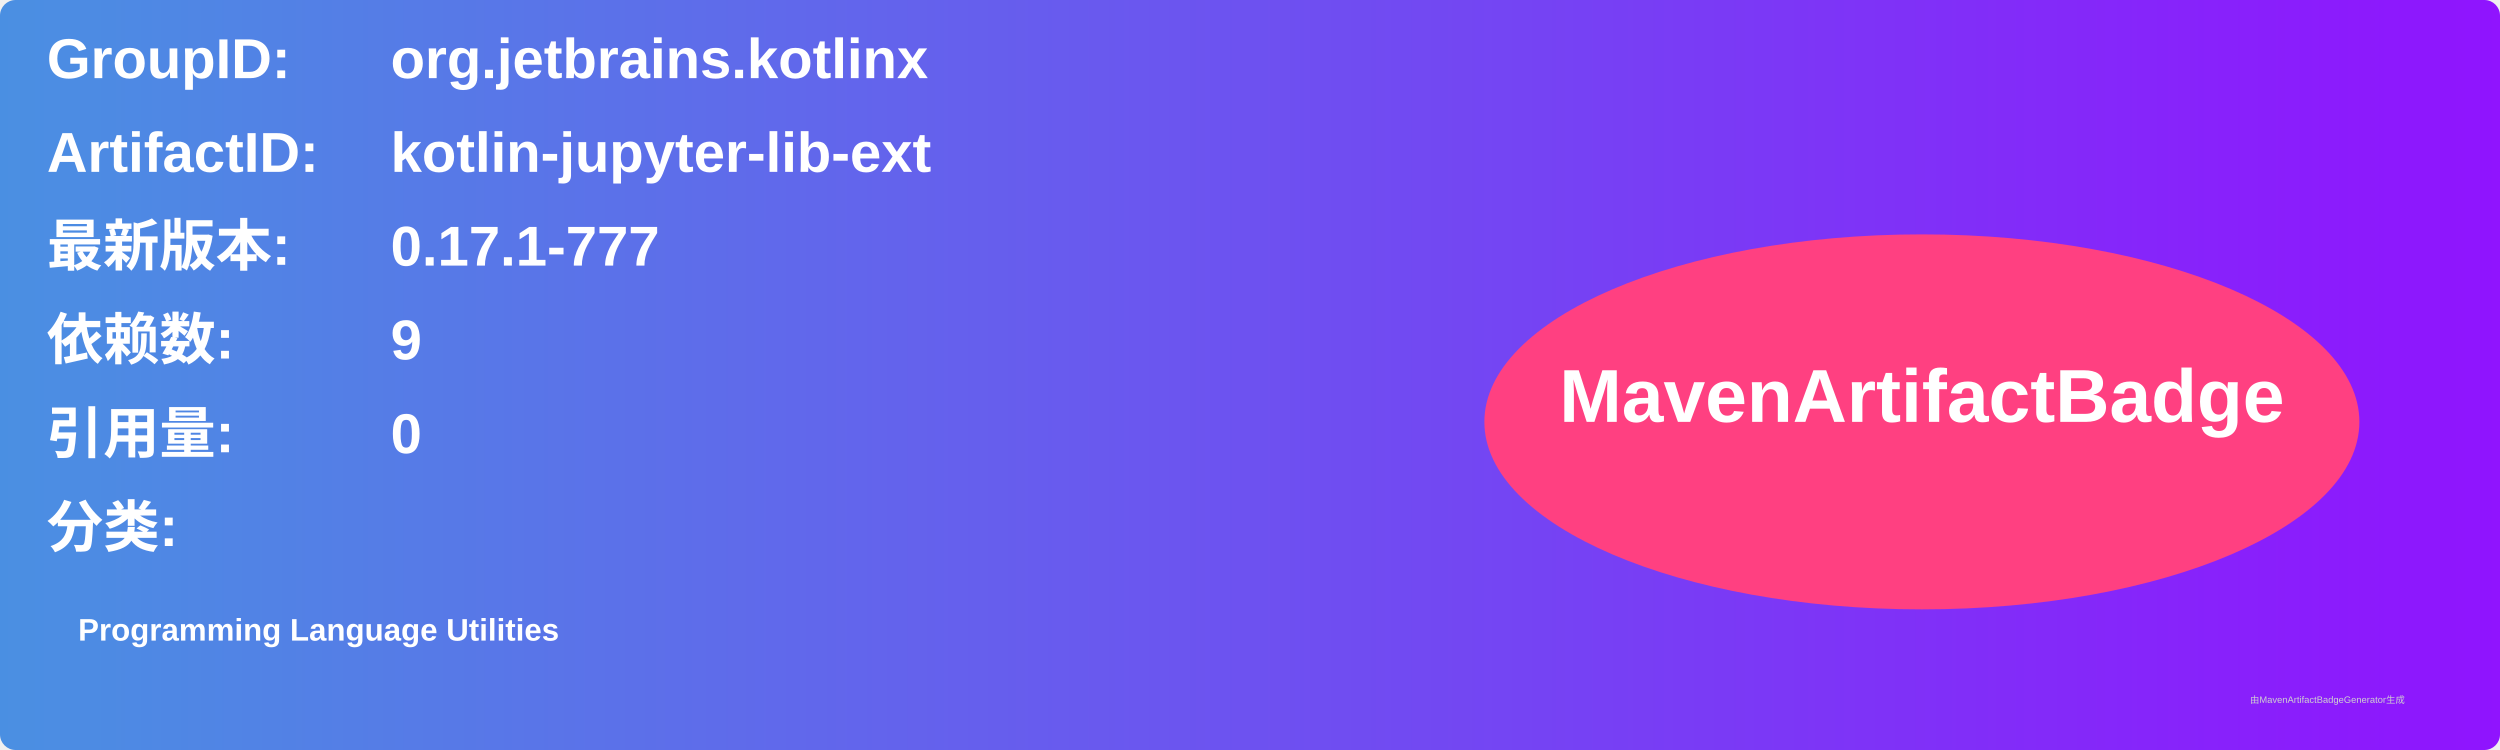
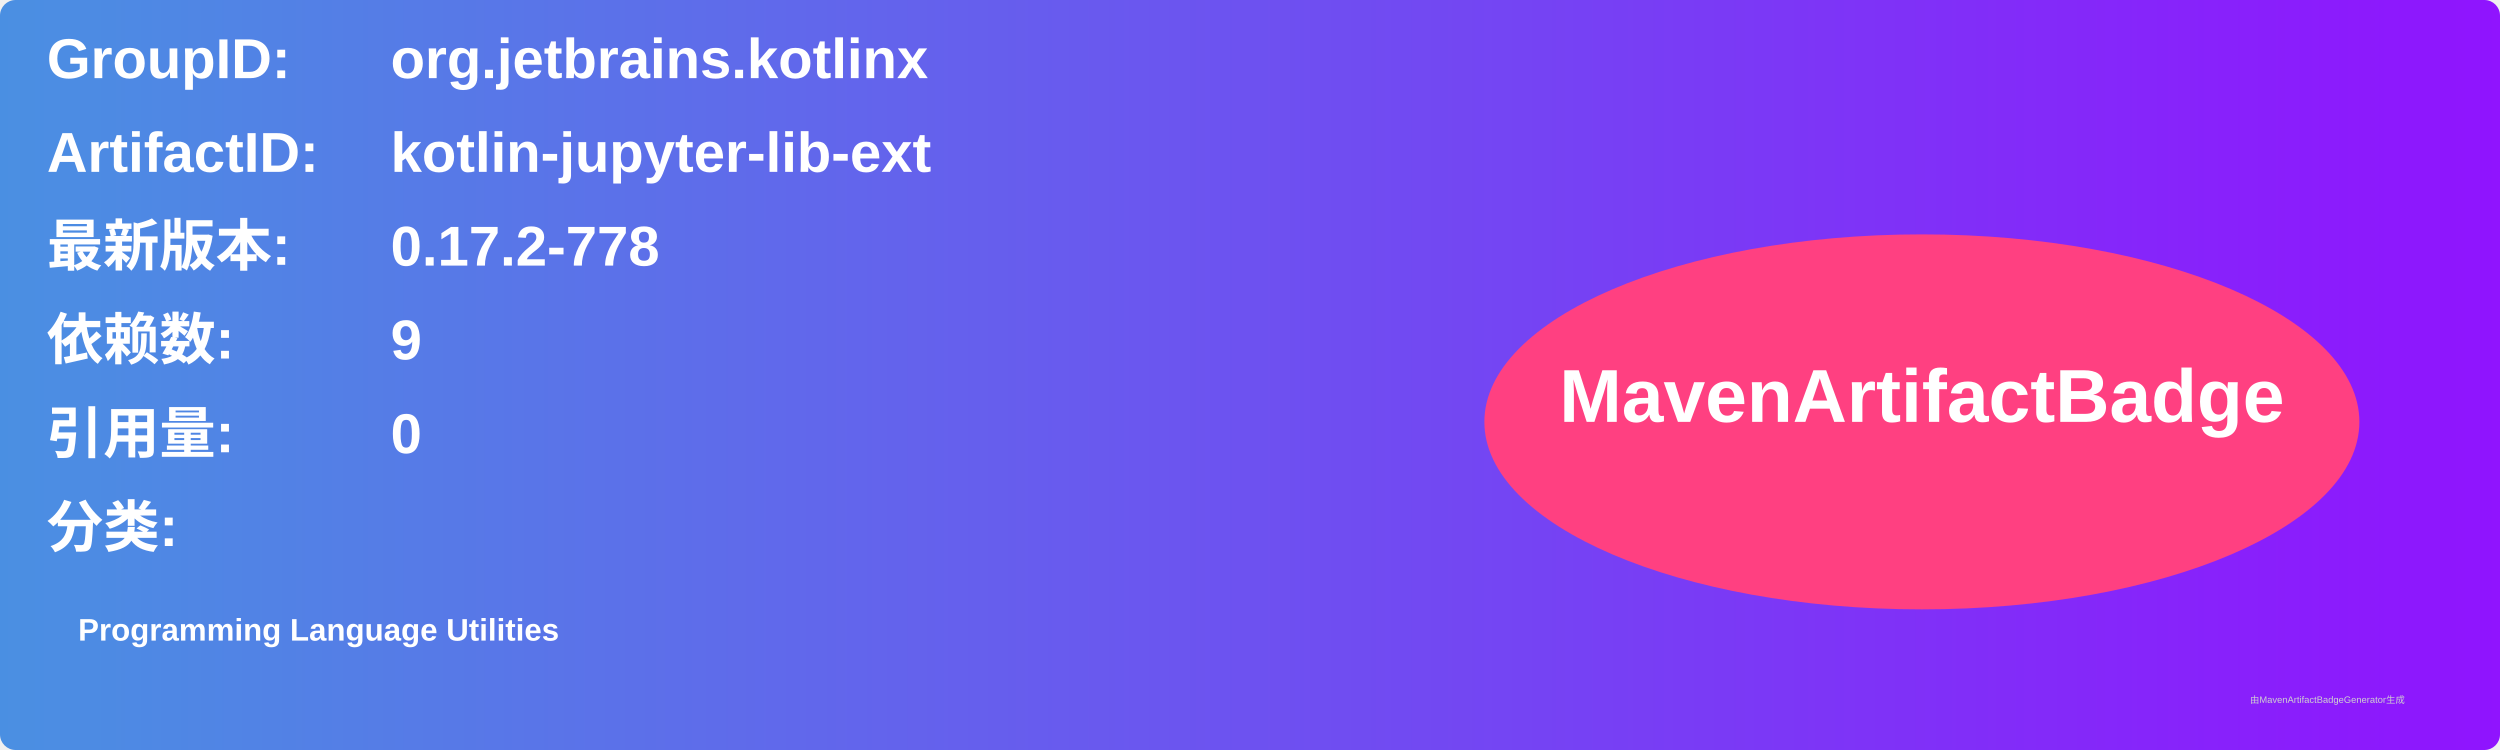
<svg xmlns="http://www.w3.org/2000/svg" width="800" height="240" viewBox="0 0 800 240">
  <linearGradient id="grad" x1="0%" y1="0%" x2="100%" y2="0%">
    <stop offset="0%" stop-color="#4a90e2" />
    <stop offset="100%" stop-color="#9013fe" />
  </linearGradient>
  <rect width="100%" height="100%" rx="5" ry="5" fill="url(#grad)" />
  <g transform="translate(15, 15)">
    <text x="0" y="10" font-family="Arial" font-size="18" fill="white" font-weight="bold" width="260">GroupID:</text>
    <text x="110" y="10" font-family="Arial" font-size="18" fill="white" font-weight="bold" width="460">org.jetbrains.kotlinx</text>
    <text x="0" y="40" font-family="Arial" font-size="18" fill="white" font-weight="bold" width="260">ArtifactID:</text>
    <text x="110" y="40" font-family="Arial" font-size="18" fill="white" font-weight="bold" width="460">kotlin-jupyter-lib-ext</text>
    <text x="0" y="70" font-family="Arial" font-size="18" fill="white" font-weight="bold">最新版本:</text>
    <text x="110" y="70" font-family="Arial" font-size="18" fill="white" font-weight="bold">
-       <tspan font-weight="bold">0.17.1-777</tspan>
+       <tspan font-weight="bold">0.17.2-778</tspan>
    </text>
    <text x="0" y="100" font-family="Arial" font-size="18" fill="white" font-weight="bold">依赖数: </text>
    <text x="110" y="100" font-family="Arial" font-size="18" fill="white">
      <tspan font-weight="bold">9</tspan>
    </text>
    <text x="0" y="130" font-family="Arial" font-size="18" fill="white" font-weight="bold">引用量: </text>
    <text x="110" y="130" font-family="Arial" font-size="18" fill="white">
      <tspan font-weight="bold">0</tspan>
    </text>
    <text x="0" y="160" font-family="Arial" font-size="18" fill="white" font-weight="bold">分类:</text>
    <text x="10" y="190" font-family="Arial" font-size="10" fill="white">
      <tspan font-weight="bold">Programming Language Utilities</tspan>
    </text>
    <ellipse cx="600" cy="120" rx="140" ry="60" fill="#ff4081" />
    <text x="600" y="120" text-anchor="middle" font-family="Arial" font-size="24" fill="white" font-weight="bold">MavenArtifactBadge</text>
  </g>
  <text x="720" y="225" font-family="Arial" font-size="3" fill="#d0d0d0">由MavenArtifactBadgeGenerator生成</text>
</svg>
